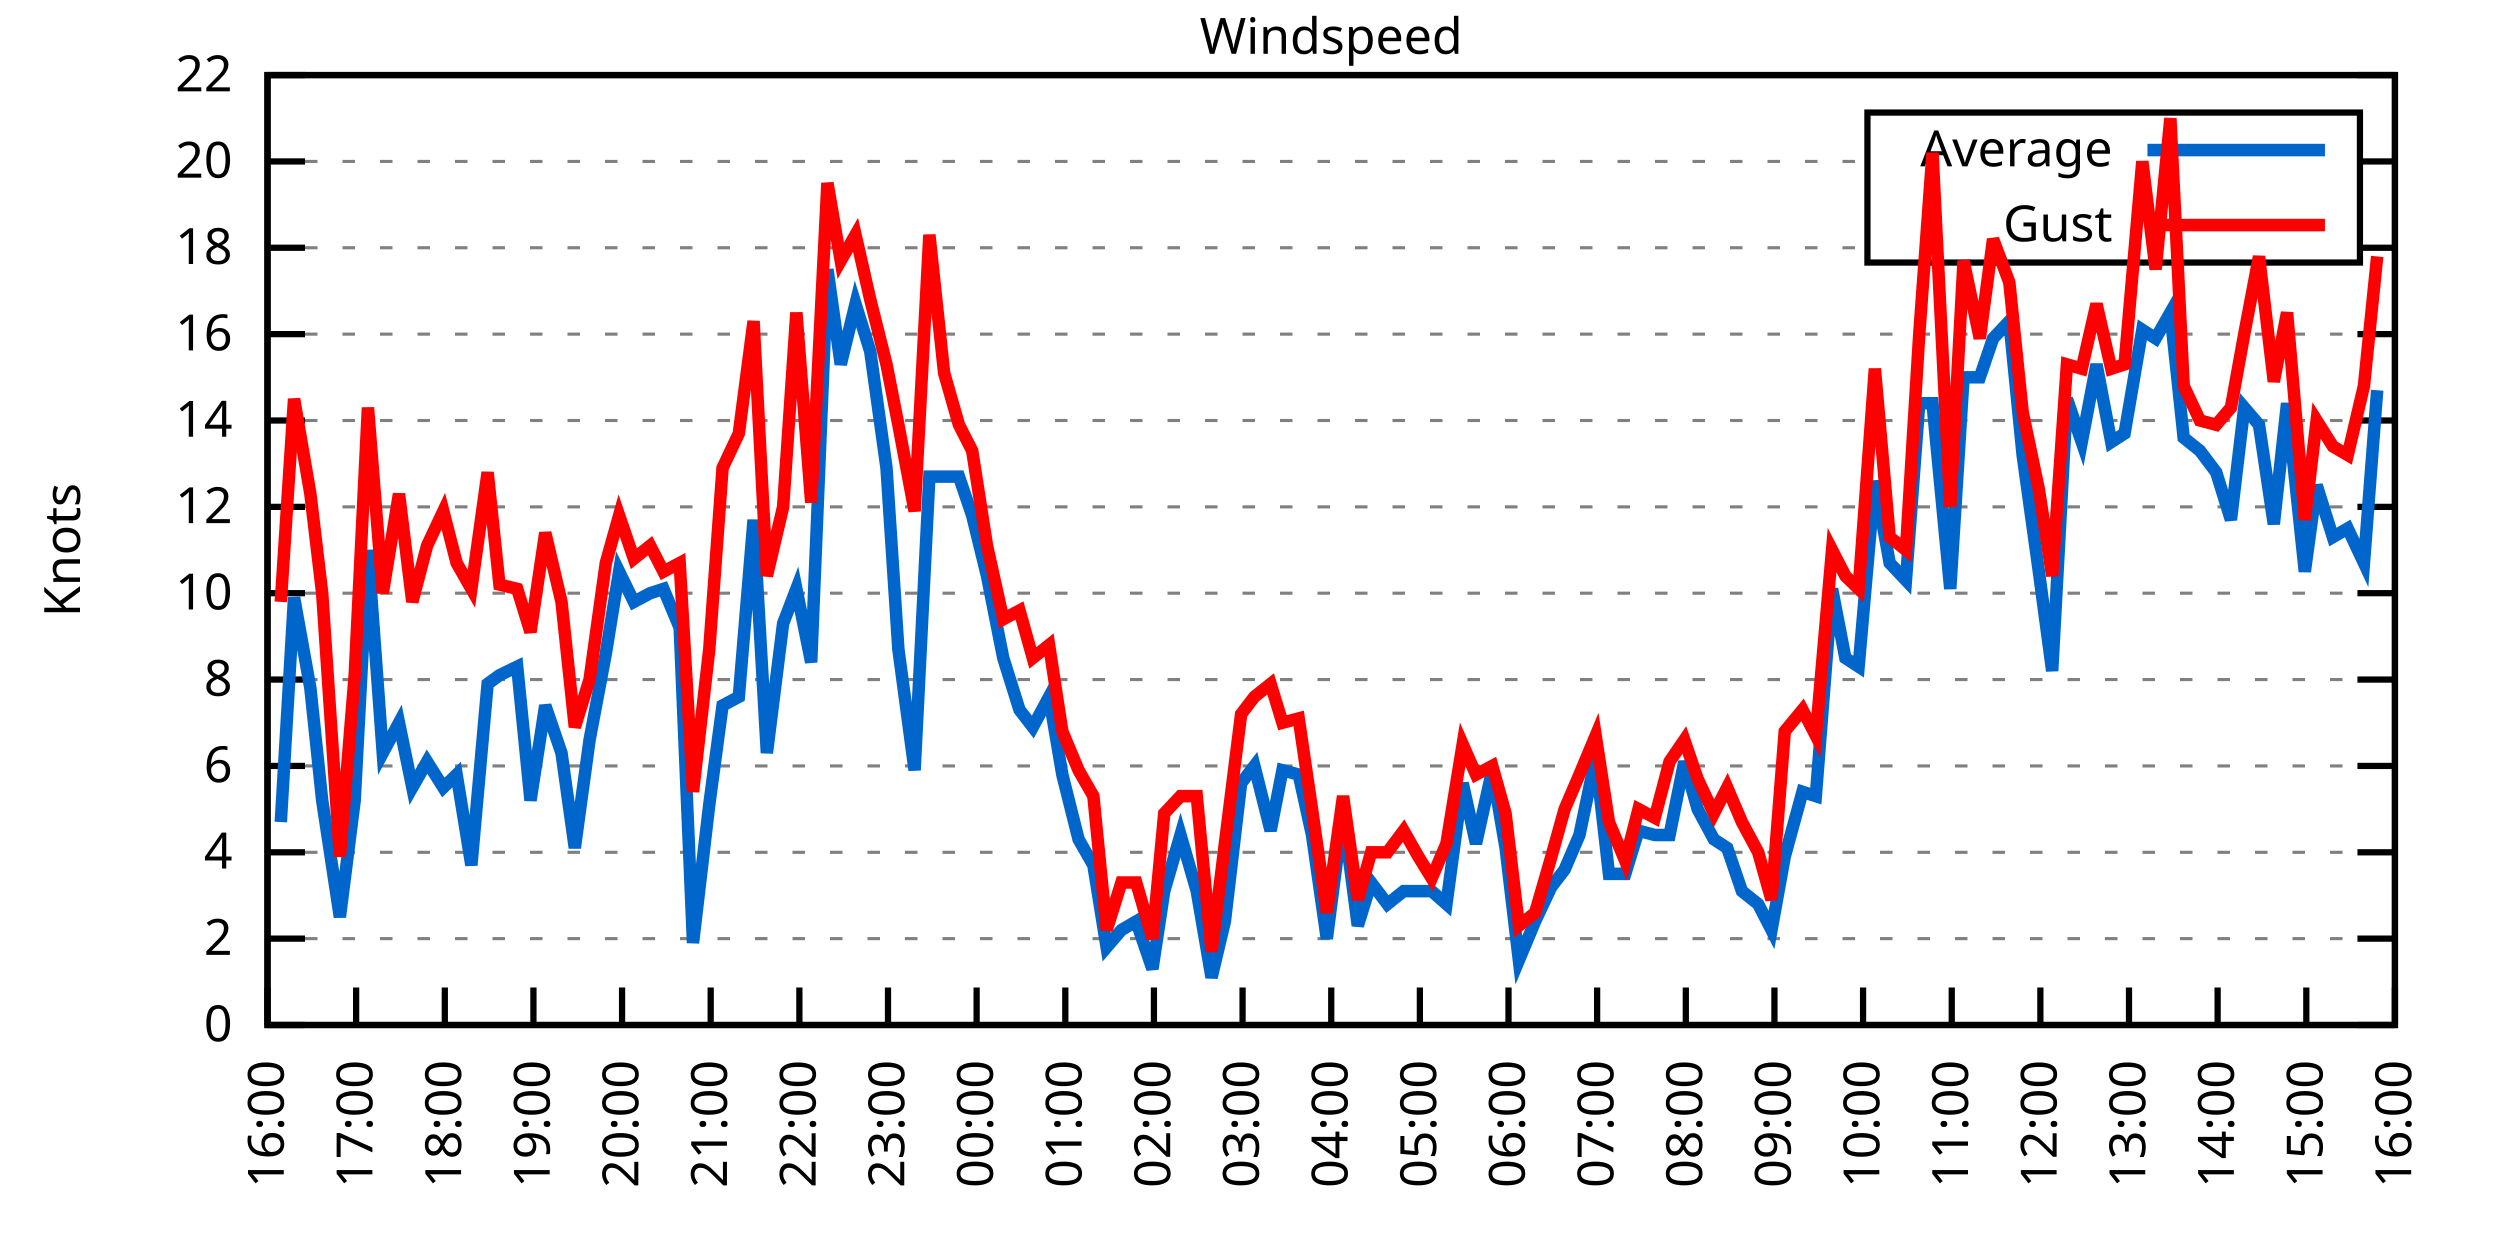
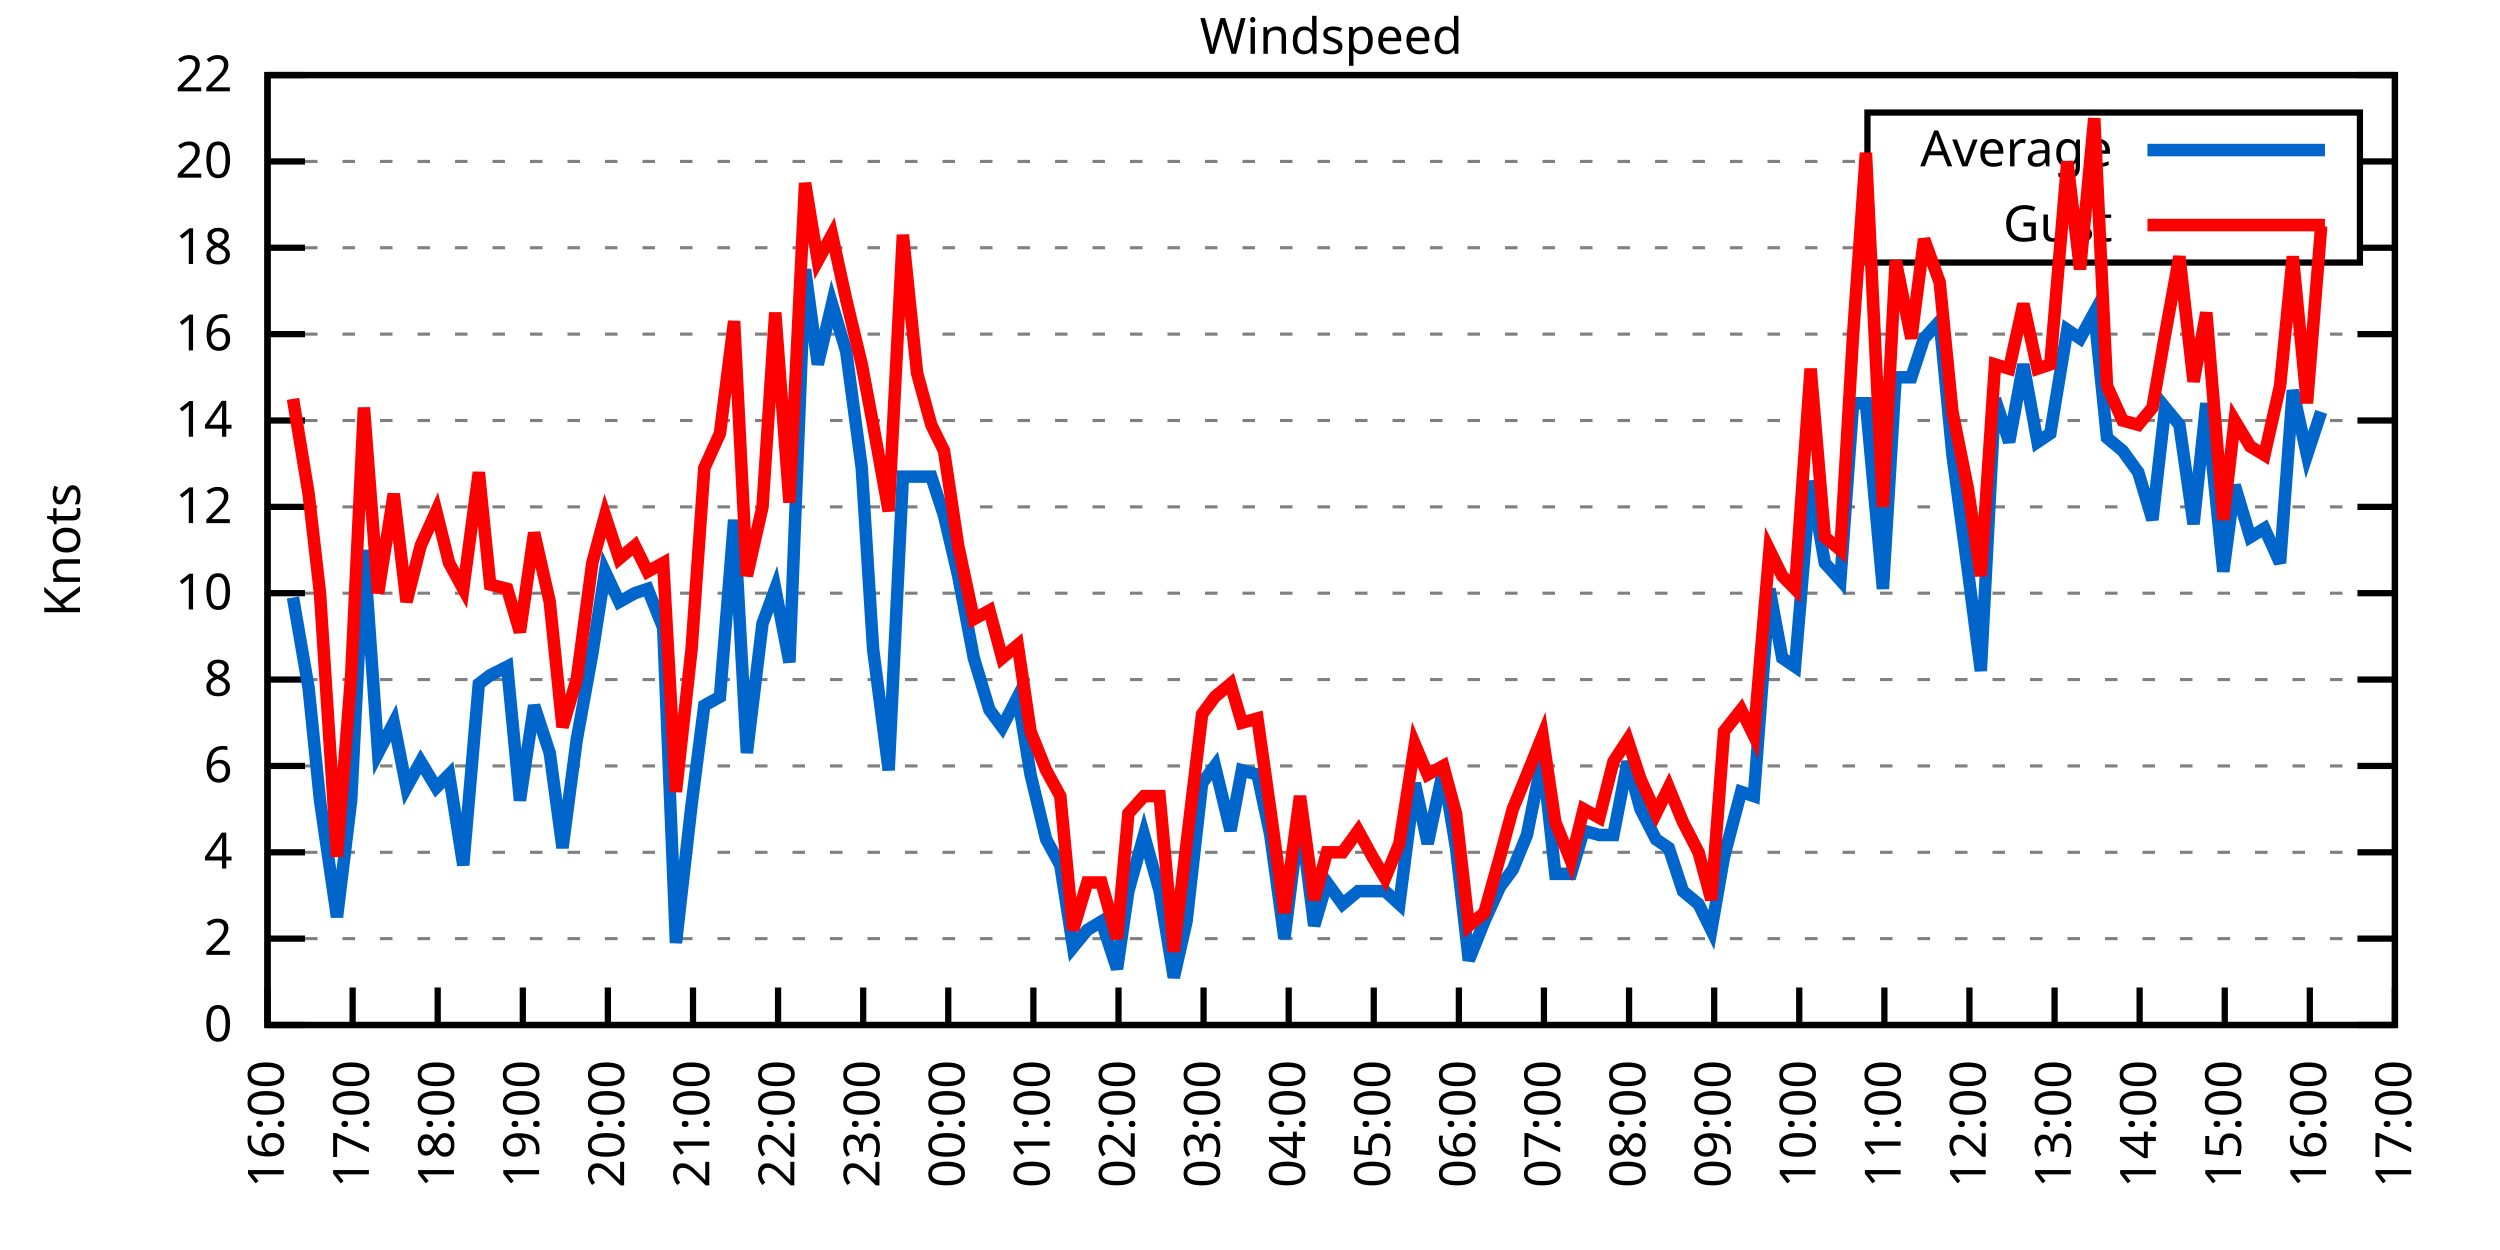
<svg xmlns="http://www.w3.org/2000/svg" xmlns:xlink="http://www.w3.org/1999/xlink" width="400" height="200" viewBox="0 0 400 200">
  <g id="gnuplot_canvas">
    <rect x="0" y="0" width="400" height="200" fill="none" />
    <defs>
      <circle id="gpDot" r="0.5" stroke-width="0.5" stroke="currentColor" />
      <path id="gpPt0" stroke-width="0.333" stroke="currentColor" d="M-1,0 h2 M0,-1 v2" />
      <path id="gpPt1" stroke-width="0.333" stroke="currentColor" d="M-1,-1 L1,1 M1,-1 L-1,1" />
      <path id="gpPt2" stroke-width="0.333" stroke="currentColor" d="M-1,0 L1,0 M0,-1 L0,1 M-1,-1 L1,1 M-1,1 L1,-1" />
      <rect id="gpPt3" stroke-width="0.333" stroke="currentColor" x="-1" y="-1" width="2" height="2" />
      <rect id="gpPt4" stroke-width="0.333" stroke="currentColor" fill="currentColor" x="-1" y="-1" width="2" height="2" />
      <circle id="gpPt5" stroke-width="0.333" stroke="currentColor" cx="0" cy="0" r="1" />
      <use xlink:href="#gpPt5" id="gpPt6" fill="currentColor" stroke="none" />
      <path id="gpPt7" stroke-width="0.333" stroke="currentColor" d="M0,-1.33 L-1.33,0.67 L1.33,0.67 z" />
      <use xlink:href="#gpPt7" id="gpPt8" fill="currentColor" stroke="none" />
      <use xlink:href="#gpPt7" id="gpPt9" stroke="currentColor" transform="rotate(180)" />
      <use xlink:href="#gpPt9" id="gpPt10" fill="currentColor" stroke="none" />
      <use xlink:href="#gpPt3" id="gpPt11" stroke="currentColor" transform="rotate(45)" />
      <use xlink:href="#gpPt11" id="gpPt12" fill="currentColor" stroke="none" />
      <path id="gpPt13" stroke-width="0.333" stroke="currentColor" d="M0,1.330 L1.265,0.411 L0.782,-1.067 L-0.782,-1.076 L-1.265,0.411 z" />
      <use xlink:href="#gpPt13" id="gpPt14" fill="currentColor" stroke="none" />
      <filter id="textbox" filterUnits="objectBoundingBox" x="0" y="0" height="1" width="1">
        <feFlood flood-color="white" flood-opacity="1" result="bgnd" />
        <feComposite in="SourceGraphic" in2="bgnd" operator="atop" />
      </filter>
      <filter id="greybox" filterUnits="objectBoundingBox" x="0" y="0" height="1" width="1">
        <feFlood flood-color="lightgrey" flood-opacity="1" result="grey" />
        <feComposite in="SourceGraphic" in2="grey" operator="atop" />
      </filter>
    </defs>
    <g fill="none" color="white" stroke="currentColor" stroke-width="1.00" stroke-linecap="butt" stroke-linejoin="miter">
</g>
    <g fill="none" color="black" stroke="currentColor" stroke-width="1.00" stroke-linecap="butt" stroke-linejoin="miter">
      <g stroke="none" shape-rendering="crispEdges">
        <polygon fill="rgb(255, 255, 255)" points="42.80,164.00 383.18,164.00 383.18,12.02 42.80,12.02 " />
      </g>
    </g>
    <g fill="none" color="black" stroke="currentColor" stroke-width="1.00" stroke-linecap="butt" stroke-linejoin="miter">
</g>
    <g fill="none" color="black" stroke="black" stroke-width="0.50" stroke-linecap="butt" stroke-linejoin="miter">
</g>
    <g fill="none" color="gray" stroke="currentColor" stroke-width="0.50" stroke-linecap="butt" stroke-linejoin="miter">
      <path stroke="gray" stroke-dasharray="2,4" class="gridline" d="M42.80,164.00 L383.19,164.00  " />
    </g>
    <g fill="none" color="gray" stroke="gray" stroke-width="1.00" stroke-linecap="butt" stroke-linejoin="miter">
</g>
    <g fill="none" color="black" stroke="currentColor" stroke-width="1.00" stroke-linecap="butt" stroke-linejoin="miter">
      <path stroke="black" d="M42.80,164.00 L48.80,164.00 M383.19,164.00 L377.19,164.00  " />
      <g transform="translate(37.20,166.60)" stroke="none" fill="black" font-family="Sans" font-size="8.00" text-anchor="end">
        <text>
          <tspan font-family="Sans"> 0</tspan>
        </text>
      </g>
    </g>
    <g fill="none" color="black" stroke="currentColor" stroke-width="1.00" stroke-linecap="butt" stroke-linejoin="miter">
</g>
    <g fill="none" color="black" stroke="black" stroke-width="0.50" stroke-linecap="butt" stroke-linejoin="miter">
</g>
    <g fill="none" color="gray" stroke="currentColor" stroke-width="0.50" stroke-linecap="butt" stroke-linejoin="miter">
      <path stroke="gray" stroke-dasharray="2,4" class="gridline" d="M42.80,150.18 L383.19,150.18  " />
    </g>
    <g fill="none" color="gray" stroke="gray" stroke-width="1.00" stroke-linecap="butt" stroke-linejoin="miter">
</g>
    <g fill="none" color="black" stroke="currentColor" stroke-width="1.00" stroke-linecap="butt" stroke-linejoin="miter">
      <path stroke="black" d="M42.80,150.18 L48.80,150.18 M383.19,150.18 L377.19,150.18  " />
      <g transform="translate(37.20,152.78)" stroke="none" fill="black" font-family="Sans" font-size="8.00" text-anchor="end">
        <text>
          <tspan font-family="Sans"> 2</tspan>
        </text>
      </g>
    </g>
    <g fill="none" color="black" stroke="currentColor" stroke-width="1.00" stroke-linecap="butt" stroke-linejoin="miter">
</g>
    <g fill="none" color="black" stroke="black" stroke-width="0.50" stroke-linecap="butt" stroke-linejoin="miter">
</g>
    <g fill="none" color="gray" stroke="currentColor" stroke-width="0.50" stroke-linecap="butt" stroke-linejoin="miter">
      <path stroke="gray" stroke-dasharray="2,4" class="gridline" d="M42.80,136.37 L383.19,136.37  " />
    </g>
    <g fill="none" color="gray" stroke="gray" stroke-width="1.00" stroke-linecap="butt" stroke-linejoin="miter">
</g>
    <g fill="none" color="black" stroke="currentColor" stroke-width="1.00" stroke-linecap="butt" stroke-linejoin="miter">
      <path stroke="black" d="M42.80,136.37 L48.80,136.37 M383.19,136.37 L377.19,136.37  " />
      <g transform="translate(37.20,138.97)" stroke="none" fill="black" font-family="Sans" font-size="8.00" text-anchor="end">
        <text>
          <tspan font-family="Sans"> 4</tspan>
        </text>
      </g>
    </g>
    <g fill="none" color="black" stroke="currentColor" stroke-width="1.00" stroke-linecap="butt" stroke-linejoin="miter">
</g>
    <g fill="none" color="black" stroke="black" stroke-width="0.50" stroke-linecap="butt" stroke-linejoin="miter">
</g>
    <g fill="none" color="gray" stroke="currentColor" stroke-width="0.50" stroke-linecap="butt" stroke-linejoin="miter">
      <path stroke="gray" stroke-dasharray="2,4" class="gridline" d="M42.80,122.55 L383.19,122.55  " />
    </g>
    <g fill="none" color="gray" stroke="gray" stroke-width="1.00" stroke-linecap="butt" stroke-linejoin="miter">
</g>
    <g fill="none" color="black" stroke="currentColor" stroke-width="1.00" stroke-linecap="butt" stroke-linejoin="miter">
      <path stroke="black" d="M42.80,122.55 L48.80,122.55 M383.19,122.55 L377.19,122.55  " />
      <g transform="translate(37.20,125.15)" stroke="none" fill="black" font-family="Sans" font-size="8.00" text-anchor="end">
        <text>
          <tspan font-family="Sans"> 6</tspan>
        </text>
      </g>
    </g>
    <g fill="none" color="black" stroke="currentColor" stroke-width="1.00" stroke-linecap="butt" stroke-linejoin="miter">
</g>
    <g fill="none" color="black" stroke="black" stroke-width="0.50" stroke-linecap="butt" stroke-linejoin="miter">
</g>
    <g fill="none" color="gray" stroke="currentColor" stroke-width="0.50" stroke-linecap="butt" stroke-linejoin="miter">
      <path stroke="gray" stroke-dasharray="2,4" class="gridline" d="M42.80,108.73 L383.19,108.73  " />
    </g>
    <g fill="none" color="gray" stroke="gray" stroke-width="1.00" stroke-linecap="butt" stroke-linejoin="miter">
</g>
    <g fill="none" color="black" stroke="currentColor" stroke-width="1.00" stroke-linecap="butt" stroke-linejoin="miter">
      <path stroke="black" d="M42.80,108.73 L48.80,108.73 M383.19,108.73 L377.19,108.73  " />
      <g transform="translate(37.20,111.33)" stroke="none" fill="black" font-family="Sans" font-size="8.00" text-anchor="end">
        <text>
          <tspan font-family="Sans"> 8</tspan>
        </text>
      </g>
    </g>
    <g fill="none" color="black" stroke="currentColor" stroke-width="1.00" stroke-linecap="butt" stroke-linejoin="miter">
</g>
    <g fill="none" color="black" stroke="black" stroke-width="0.50" stroke-linecap="butt" stroke-linejoin="miter">
</g>
    <g fill="none" color="gray" stroke="currentColor" stroke-width="0.50" stroke-linecap="butt" stroke-linejoin="miter">
      <path stroke="gray" stroke-dasharray="2,4" class="gridline" d="M42.80,94.91 L383.19,94.91  " />
    </g>
    <g fill="none" color="gray" stroke="gray" stroke-width="1.00" stroke-linecap="butt" stroke-linejoin="miter">
</g>
    <g fill="none" color="black" stroke="currentColor" stroke-width="1.00" stroke-linecap="butt" stroke-linejoin="miter">
      <path stroke="black" d="M42.80,94.91 L48.80,94.91 M383.19,94.91 L377.19,94.91  " />
      <g transform="translate(37.20,97.51)" stroke="none" fill="black" font-family="Sans" font-size="8.00" text-anchor="end">
        <text>
          <tspan font-family="Sans"> 10</tspan>
        </text>
      </g>
    </g>
    <g fill="none" color="black" stroke="currentColor" stroke-width="1.00" stroke-linecap="butt" stroke-linejoin="miter">
</g>
    <g fill="none" color="black" stroke="black" stroke-width="0.50" stroke-linecap="butt" stroke-linejoin="miter">
</g>
    <g fill="none" color="gray" stroke="currentColor" stroke-width="0.50" stroke-linecap="butt" stroke-linejoin="miter">
      <path stroke="gray" stroke-dasharray="2,4" class="gridline" d="M42.80,81.10 L383.19,81.10  " />
    </g>
    <g fill="none" color="gray" stroke="gray" stroke-width="1.00" stroke-linecap="butt" stroke-linejoin="miter">
</g>
    <g fill="none" color="black" stroke="currentColor" stroke-width="1.00" stroke-linecap="butt" stroke-linejoin="miter">
      <path stroke="black" d="M42.80,81.10 L48.80,81.10 M383.19,81.10 L377.19,81.10  " />
      <g transform="translate(37.20,83.70)" stroke="none" fill="black" font-family="Sans" font-size="8.00" text-anchor="end">
        <text>
          <tspan font-family="Sans"> 12</tspan>
        </text>
      </g>
    </g>
    <g fill="none" color="black" stroke="currentColor" stroke-width="1.00" stroke-linecap="butt" stroke-linejoin="miter">
</g>
    <g fill="none" color="black" stroke="black" stroke-width="0.50" stroke-linecap="butt" stroke-linejoin="miter">
</g>
    <g fill="none" color="gray" stroke="currentColor" stroke-width="0.50" stroke-linecap="butt" stroke-linejoin="miter">
      <path stroke="gray" stroke-dasharray="2,4" class="gridline" d="M42.80,67.28 L383.19,67.28  " />
    </g>
    <g fill="none" color="gray" stroke="gray" stroke-width="1.00" stroke-linecap="butt" stroke-linejoin="miter">
</g>
    <g fill="none" color="black" stroke="currentColor" stroke-width="1.00" stroke-linecap="butt" stroke-linejoin="miter">
      <path stroke="black" d="M42.80,67.28 L48.80,67.28 M383.19,67.28 L377.19,67.28  " />
      <g transform="translate(37.20,69.88)" stroke="none" fill="black" font-family="Sans" font-size="8.00" text-anchor="end">
        <text>
          <tspan font-family="Sans"> 14</tspan>
        </text>
      </g>
    </g>
    <g fill="none" color="black" stroke="currentColor" stroke-width="1.00" stroke-linecap="butt" stroke-linejoin="miter">
</g>
    <g fill="none" color="black" stroke="black" stroke-width="0.50" stroke-linecap="butt" stroke-linejoin="miter">
</g>
    <g fill="none" color="gray" stroke="currentColor" stroke-width="0.50" stroke-linecap="butt" stroke-linejoin="miter">
      <path stroke="gray" stroke-dasharray="2,4" class="gridline" d="M42.80,53.46 L383.19,53.46  " />
    </g>
    <g fill="none" color="gray" stroke="gray" stroke-width="1.00" stroke-linecap="butt" stroke-linejoin="miter">
</g>
    <g fill="none" color="black" stroke="currentColor" stroke-width="1.00" stroke-linecap="butt" stroke-linejoin="miter">
      <path stroke="black" d="M42.80,53.46 L48.80,53.46 M383.19,53.46 L377.19,53.46  " />
      <g transform="translate(37.20,56.06)" stroke="none" fill="black" font-family="Sans" font-size="8.00" text-anchor="end">
        <text>
          <tspan font-family="Sans"> 16</tspan>
        </text>
      </g>
    </g>
    <g fill="none" color="black" stroke="currentColor" stroke-width="1.00" stroke-linecap="butt" stroke-linejoin="miter">
</g>
    <g fill="none" color="black" stroke="black" stroke-width="0.50" stroke-linecap="butt" stroke-linejoin="miter">
</g>
    <g fill="none" color="gray" stroke="currentColor" stroke-width="0.50" stroke-linecap="butt" stroke-linejoin="miter">
      <path stroke="gray" stroke-dasharray="2,4" class="gridline" d="M42.80,39.64 L298.79,39.64 M377.59,39.64 L383.19,39.64  " />
    </g>
    <g fill="none" color="gray" stroke="gray" stroke-width="1.00" stroke-linecap="butt" stroke-linejoin="miter">
</g>
    <g fill="none" color="black" stroke="currentColor" stroke-width="1.00" stroke-linecap="butt" stroke-linejoin="miter">
      <path stroke="black" d="M42.80,39.64 L48.80,39.64 M383.19,39.64 L377.19,39.64  " />
      <g transform="translate(37.20,42.24)" stroke="none" fill="black" font-family="Sans" font-size="8.00" text-anchor="end">
        <text>
          <tspan font-family="Sans"> 18</tspan>
        </text>
      </g>
    </g>
    <g fill="none" color="black" stroke="currentColor" stroke-width="1.00" stroke-linecap="butt" stroke-linejoin="miter">
</g>
    <g fill="none" color="black" stroke="black" stroke-width="0.50" stroke-linecap="butt" stroke-linejoin="miter">
</g>
    <g fill="none" color="gray" stroke="currentColor" stroke-width="0.50" stroke-linecap="butt" stroke-linejoin="miter">
      <path stroke="gray" stroke-dasharray="2,4" class="gridline" d="M42.80,25.83 L298.79,25.83 M377.59,25.83 L383.19,25.83  " />
    </g>
    <g fill="none" color="gray" stroke="gray" stroke-width="1.00" stroke-linecap="butt" stroke-linejoin="miter">
</g>
    <g fill="none" color="black" stroke="currentColor" stroke-width="1.00" stroke-linecap="butt" stroke-linejoin="miter">
      <path stroke="black" d="M42.80,25.83 L48.80,25.83 M383.19,25.83 L377.19,25.83  " />
      <g transform="translate(37.20,28.43)" stroke="none" fill="black" font-family="Sans" font-size="8.00" text-anchor="end">
        <text>
          <tspan font-family="Sans"> 20</tspan>
        </text>
      </g>
    </g>
    <g fill="none" color="black" stroke="currentColor" stroke-width="1.00" stroke-linecap="butt" stroke-linejoin="miter">
</g>
    <g fill="none" color="black" stroke="black" stroke-width="0.50" stroke-linecap="butt" stroke-linejoin="miter">
</g>
    <g fill="none" color="gray" stroke="currentColor" stroke-width="0.50" stroke-linecap="butt" stroke-linejoin="miter">
      <path stroke="gray" stroke-dasharray="2,4" class="gridline" d="M42.80,12.01 L383.19,12.01  " />
    </g>
    <g fill="none" color="gray" stroke="gray" stroke-width="1.00" stroke-linecap="butt" stroke-linejoin="miter">
</g>
    <g fill="none" color="black" stroke="currentColor" stroke-width="1.00" stroke-linecap="butt" stroke-linejoin="miter">
      <path stroke="black" d="M42.80,12.01 L48.80,12.01 M383.19,12.01 L377.19,12.01  " />
      <g transform="translate(37.20,14.61)" stroke="none" fill="black" font-family="Sans" font-size="8.00" text-anchor="end">
        <text>
          <tspan font-family="Sans"> 22</tspan>
        </text>
      </g>
    </g>
    <g fill="none" color="black" stroke="currentColor" stroke-width="1.00" stroke-linecap="butt" stroke-linejoin="miter">
      <path stroke="black" d="M42.80,164.00 L42.80,158.00  " />
      <g transform="translate(45.40,169.60) rotate(270.00)" stroke="none" fill="black" font-family="Sans" font-size="8.00" text-anchor="end">
        <text>
          <tspan font-family="Sans">16:00</tspan>
        </text>
      </g>
    </g>
    <g fill="none" color="black" stroke="currentColor" stroke-width="1.00" stroke-linecap="butt" stroke-linejoin="miter">
-       <path stroke="black" d="M56.98,164.00 L56.98,158.00  " />
-       <g transform="translate(59.58,169.60) rotate(270.00)" stroke="none" fill="black" font-family="Sans" font-size="8.00" text-anchor="end">
+       <path stroke="black" d="M56.42,164.00 L56.42,158.00  " />
+       <g transform="translate(59.02,169.60) rotate(270.00)" stroke="none" fill="black" font-family="Sans" font-size="8.00" text-anchor="end">
        <text>
          <tspan font-family="Sans">17:00</tspan>
        </text>
      </g>
    </g>
    <g fill="none" color="black" stroke="currentColor" stroke-width="1.00" stroke-linecap="butt" stroke-linejoin="miter">
-       <path stroke="black" d="M71.17,164.00 L71.17,158.00  " />
-       <g transform="translate(73.77,169.60) rotate(270.00)" stroke="none" fill="black" font-family="Sans" font-size="8.00" text-anchor="end">
+       <path stroke="black" d="M70.03,164.00 L70.03,158.00  " />
+       <g transform="translate(72.63,169.60) rotate(270.00)" stroke="none" fill="black" font-family="Sans" font-size="8.00" text-anchor="end">
        <text>
          <tspan font-family="Sans">18:00</tspan>
        </text>
      </g>
    </g>
    <g fill="none" color="black" stroke="currentColor" stroke-width="1.00" stroke-linecap="butt" stroke-linejoin="miter">
-       <path stroke="black" d="M85.35,164.00 L85.35,158.00  " />
-       <g transform="translate(87.95,169.60) rotate(270.00)" stroke="none" fill="black" font-family="Sans" font-size="8.00" text-anchor="end">
+       <path stroke="black" d="M83.65,164.00 L83.65,158.00  " />
+       <g transform="translate(86.25,169.60) rotate(270.00)" stroke="none" fill="black" font-family="Sans" font-size="8.00" text-anchor="end">
        <text>
          <tspan font-family="Sans">19:00</tspan>
        </text>
      </g>
    </g>
    <g fill="none" color="black" stroke="currentColor" stroke-width="1.00" stroke-linecap="butt" stroke-linejoin="miter">
-       <path stroke="black" d="M99.53,164.00 L99.53,158.00  " />
-       <g transform="translate(102.13,169.60) rotate(270.00)" stroke="none" fill="black" font-family="Sans" font-size="8.00" text-anchor="end">
+       <path stroke="black" d="M97.26,164.00 L97.26,158.00  " />
+       <g transform="translate(99.86,169.60) rotate(270.00)" stroke="none" fill="black" font-family="Sans" font-size="8.00" text-anchor="end">
        <text>
          <tspan font-family="Sans">20:00</tspan>
        </text>
      </g>
    </g>
    <g fill="none" color="black" stroke="currentColor" stroke-width="1.00" stroke-linecap="butt" stroke-linejoin="miter">
-       <path stroke="black" d="M113.71,164.00 L113.71,158.00  " />
-       <g transform="translate(116.31,169.60) rotate(270.00)" stroke="none" fill="black" font-family="Sans" font-size="8.00" text-anchor="end">
+       <path stroke="black" d="M110.88,164.00 L110.88,158.00  " />
+       <g transform="translate(113.48,169.60) rotate(270.00)" stroke="none" fill="black" font-family="Sans" font-size="8.00" text-anchor="end">
        <text>
          <tspan font-family="Sans">21:00</tspan>
        </text>
      </g>
    </g>
    <g fill="none" color="black" stroke="currentColor" stroke-width="1.00" stroke-linecap="butt" stroke-linejoin="miter">
-       <path stroke="black" d="M127.90,164.00 L127.90,158.00  " />
-       <g transform="translate(130.50,169.60) rotate(270.00)" stroke="none" fill="black" font-family="Sans" font-size="8.00" text-anchor="end">
+       <path stroke="black" d="M124.49,164.00 L124.49,158.00  " />
+       <g transform="translate(127.09,169.60) rotate(270.00)" stroke="none" fill="black" font-family="Sans" font-size="8.00" text-anchor="end">
        <text>
          <tspan font-family="Sans">22:00</tspan>
        </text>
      </g>
    </g>
    <g fill="none" color="black" stroke="currentColor" stroke-width="1.00" stroke-linecap="butt" stroke-linejoin="miter">
-       <path stroke="black" d="M142.08,164.00 L142.08,158.00  " />
-       <g transform="translate(144.68,169.60) rotate(270.00)" stroke="none" fill="black" font-family="Sans" font-size="8.00" text-anchor="end">
+       <path stroke="black" d="M138.11,164.00 L138.11,158.00  " />
+       <g transform="translate(140.71,169.60) rotate(270.00)" stroke="none" fill="black" font-family="Sans" font-size="8.00" text-anchor="end">
        <text>
          <tspan font-family="Sans">23:00</tspan>
        </text>
      </g>
    </g>
    <g fill="none" color="black" stroke="currentColor" stroke-width="1.00" stroke-linecap="butt" stroke-linejoin="miter">
-       <path stroke="black" d="M156.26,164.00 L156.26,158.00  " />
-       <g transform="translate(158.86,169.60) rotate(270.00)" stroke="none" fill="black" font-family="Sans" font-size="8.00" text-anchor="end">
+       <path stroke="black" d="M151.72,164.00 L151.72,158.00  " />
+       <g transform="translate(154.32,169.60) rotate(270.00)" stroke="none" fill="black" font-family="Sans" font-size="8.00" text-anchor="end">
        <text>
          <tspan font-family="Sans">00:00</tspan>
        </text>
      </g>
    </g>
    <g fill="none" color="black" stroke="currentColor" stroke-width="1.00" stroke-linecap="butt" stroke-linejoin="miter">
-       <path stroke="black" d="M170.45,164.00 L170.45,158.00  " />
-       <g transform="translate(173.05,169.60) rotate(270.00)" stroke="none" fill="black" font-family="Sans" font-size="8.00" text-anchor="end">
+       <path stroke="black" d="M165.34,164.00 L165.34,158.00  " />
+       <g transform="translate(167.94,169.60) rotate(270.00)" stroke="none" fill="black" font-family="Sans" font-size="8.00" text-anchor="end">
        <text>
          <tspan font-family="Sans">01:00</tspan>
        </text>
      </g>
    </g>
    <g fill="none" color="black" stroke="currentColor" stroke-width="1.00" stroke-linecap="butt" stroke-linejoin="miter">
-       <path stroke="black" d="M184.63,164.00 L184.63,158.00  " />
-       <g transform="translate(187.23,169.60) rotate(270.00)" stroke="none" fill="black" font-family="Sans" font-size="8.00" text-anchor="end">
+       <path stroke="black" d="M178.96,164.00 L178.96,158.00  " />
+       <g transform="translate(181.56,169.60) rotate(270.00)" stroke="none" fill="black" font-family="Sans" font-size="8.00" text-anchor="end">
        <text>
          <tspan font-family="Sans">02:00</tspan>
        </text>
      </g>
    </g>
    <g fill="none" color="black" stroke="currentColor" stroke-width="1.00" stroke-linecap="butt" stroke-linejoin="miter">
-       <path stroke="black" d="M198.81,164.00 L198.81,158.00  " />
-       <g transform="translate(201.41,169.60) rotate(270.00)" stroke="none" fill="black" font-family="Sans" font-size="8.00" text-anchor="end">
+       <path stroke="black" d="M192.57,164.00 L192.57,158.00  " />
+       <g transform="translate(195.17,169.60) rotate(270.00)" stroke="none" fill="black" font-family="Sans" font-size="8.00" text-anchor="end">
        <text>
          <tspan font-family="Sans">03:00</tspan>
        </text>
      </g>
    </g>
    <g fill="none" color="black" stroke="currentColor" stroke-width="1.00" stroke-linecap="butt" stroke-linejoin="miter">
-       <path stroke="black" d="M213.00,164.00 L213.00,158.00  " />
-       <g transform="translate(215.60,169.60) rotate(270.00)" stroke="none" fill="black" font-family="Sans" font-size="8.00" text-anchor="end">
+       <path stroke="black" d="M206.19,164.00 L206.19,158.00  " />
+       <g transform="translate(208.79,169.60) rotate(270.00)" stroke="none" fill="black" font-family="Sans" font-size="8.00" text-anchor="end">
        <text>
          <tspan font-family="Sans">04:00</tspan>
        </text>
      </g>
    </g>
    <g fill="none" color="black" stroke="currentColor" stroke-width="1.00" stroke-linecap="butt" stroke-linejoin="miter">
-       <path stroke="black" d="M227.18,164.00 L227.18,158.00  " />
-       <g transform="translate(229.78,169.60) rotate(270.00)" stroke="none" fill="black" font-family="Sans" font-size="8.00" text-anchor="end">
+       <path stroke="black" d="M219.80,164.00 L219.80,158.00  " />
+       <g transform="translate(222.40,169.60) rotate(270.00)" stroke="none" fill="black" font-family="Sans" font-size="8.00" text-anchor="end">
        <text>
          <tspan font-family="Sans">05:00</tspan>
        </text>
      </g>
    </g>
    <g fill="none" color="black" stroke="currentColor" stroke-width="1.00" stroke-linecap="butt" stroke-linejoin="miter">
-       <path stroke="black" d="M241.36,164.00 L241.36,158.00  " />
-       <g transform="translate(243.96,169.60) rotate(270.00)" stroke="none" fill="black" font-family="Sans" font-size="8.00" text-anchor="end">
+       <path stroke="black" d="M233.42,164.00 L233.42,158.00  " />
+       <g transform="translate(236.02,169.60) rotate(270.00)" stroke="none" fill="black" font-family="Sans" font-size="8.00" text-anchor="end">
        <text>
          <tspan font-family="Sans">06:00</tspan>
        </text>
      </g>
    </g>
    <g fill="none" color="black" stroke="currentColor" stroke-width="1.00" stroke-linecap="butt" stroke-linejoin="miter">
-       <path stroke="black" d="M255.54,164.00 L255.54,158.00  " />
-       <g transform="translate(258.14,169.60) rotate(270.00)" stroke="none" fill="black" font-family="Sans" font-size="8.00" text-anchor="end">
+       <path stroke="black" d="M247.03,164.00 L247.03,158.00  " />
+       <g transform="translate(249.63,169.60) rotate(270.00)" stroke="none" fill="black" font-family="Sans" font-size="8.00" text-anchor="end">
        <text>
          <tspan font-family="Sans">07:00</tspan>
        </text>
      </g>
    </g>
    <g fill="none" color="black" stroke="currentColor" stroke-width="1.00" stroke-linecap="butt" stroke-linejoin="miter">
-       <path stroke="black" d="M269.73,164.00 L269.73,158.00  " />
-       <g transform="translate(272.33,169.60) rotate(270.00)" stroke="none" fill="black" font-family="Sans" font-size="8.00" text-anchor="end">
+       <path stroke="black" d="M260.65,164.00 L260.65,158.00  " />
+       <g transform="translate(263.25,169.60) rotate(270.00)" stroke="none" fill="black" font-family="Sans" font-size="8.00" text-anchor="end">
        <text>
          <tspan font-family="Sans">08:00</tspan>
        </text>
      </g>
    </g>
    <g fill="none" color="black" stroke="currentColor" stroke-width="1.00" stroke-linecap="butt" stroke-linejoin="miter">
-       <path stroke="black" d="M283.91,164.00 L283.91,158.00  " />
-       <g transform="translate(286.51,169.60) rotate(270.00)" stroke="none" fill="black" font-family="Sans" font-size="8.00" text-anchor="end">
+       <path stroke="black" d="M274.27,164.00 L274.27,158.00  " />
+       <g transform="translate(276.87,169.60) rotate(270.00)" stroke="none" fill="black" font-family="Sans" font-size="8.00" text-anchor="end">
        <text>
          <tspan font-family="Sans">09:00</tspan>
        </text>
      </g>
    </g>
    <g fill="none" color="black" stroke="currentColor" stroke-width="1.00" stroke-linecap="butt" stroke-linejoin="miter">
-       <path stroke="black" d="M298.09,164.00 L298.09,158.00  " />
-       <g transform="translate(300.69,169.60) rotate(270.00)" stroke="none" fill="black" font-family="Sans" font-size="8.00" text-anchor="end">
+       <path stroke="black" d="M287.88,164.00 L287.88,158.00  " />
+       <g transform="translate(290.48,169.60) rotate(270.00)" stroke="none" fill="black" font-family="Sans" font-size="8.00" text-anchor="end">
        <text>
          <tspan font-family="Sans">10:00</tspan>
        </text>
      </g>
    </g>
    <g fill="none" color="black" stroke="currentColor" stroke-width="1.00" stroke-linecap="butt" stroke-linejoin="miter">
-       <path stroke="black" d="M312.28,164.00 L312.28,158.00  " />
-       <g transform="translate(314.88,169.60) rotate(270.00)" stroke="none" fill="black" font-family="Sans" font-size="8.00" text-anchor="end">
+       <path stroke="black" d="M301.50,164.00 L301.50,158.00  " />
+       <g transform="translate(304.10,169.60) rotate(270.00)" stroke="none" fill="black" font-family="Sans" font-size="8.00" text-anchor="end">
        <text>
          <tspan font-family="Sans">11:00</tspan>
        </text>
      </g>
    </g>
    <g fill="none" color="black" stroke="currentColor" stroke-width="1.00" stroke-linecap="butt" stroke-linejoin="miter">
-       <path stroke="black" d="M326.46,164.00 L326.46,158.00  " />
-       <g transform="translate(329.06,169.60) rotate(270.00)" stroke="none" fill="black" font-family="Sans" font-size="8.00" text-anchor="end">
+       <path stroke="black" d="M315.11,164.00 L315.11,158.00  " />
+       <g transform="translate(317.71,169.60) rotate(270.00)" stroke="none" fill="black" font-family="Sans" font-size="8.00" text-anchor="end">
        <text>
          <tspan font-family="Sans">12:00</tspan>
        </text>
      </g>
    </g>
    <g fill="none" color="black" stroke="currentColor" stroke-width="1.00" stroke-linecap="butt" stroke-linejoin="miter">
-       <path stroke="black" d="M340.64,164.00 L340.64,158.00  " />
-       <g transform="translate(343.24,169.60) rotate(270.00)" stroke="none" fill="black" font-family="Sans" font-size="8.00" text-anchor="end">
+       <path stroke="black" d="M328.73,164.00 L328.73,158.00  " />
+       <g transform="translate(331.33,169.60) rotate(270.00)" stroke="none" fill="black" font-family="Sans" font-size="8.00" text-anchor="end">
        <text>
          <tspan font-family="Sans">13:00</tspan>
        </text>
      </g>
    </g>
    <g fill="none" color="black" stroke="currentColor" stroke-width="1.00" stroke-linecap="butt" stroke-linejoin="miter">
-       <path stroke="black" d="M354.82,164.00 L354.82,158.00  " />
-       <g transform="translate(357.42,169.60) rotate(270.00)" stroke="none" fill="black" font-family="Sans" font-size="8.00" text-anchor="end">
+       <path stroke="black" d="M342.34,164.00 L342.34,158.00  " />
+       <g transform="translate(344.94,169.60) rotate(270.00)" stroke="none" fill="black" font-family="Sans" font-size="8.00" text-anchor="end">
        <text>
          <tspan font-family="Sans">14:00</tspan>
        </text>
      </g>
    </g>
    <g fill="none" color="black" stroke="currentColor" stroke-width="1.00" stroke-linecap="butt" stroke-linejoin="miter">
-       <path stroke="black" d="M369.01,164.00 L369.01,158.00  " />
-       <g transform="translate(371.61,169.60) rotate(270.00)" stroke="none" fill="black" font-family="Sans" font-size="8.00" text-anchor="end">
+       <path stroke="black" d="M355.96,164.00 L355.96,158.00  " />
+       <g transform="translate(358.56,169.60) rotate(270.00)" stroke="none" fill="black" font-family="Sans" font-size="8.00" text-anchor="end">
        <text>
          <tspan font-family="Sans">15:00</tspan>
+         </text>
+       </g>
+     </g>
+     <g fill="none" color="black" stroke="currentColor" stroke-width="1.00" stroke-linecap="butt" stroke-linejoin="miter">
+       <path stroke="black" d="M369.57,164.00 L369.57,158.00  " />
+       <g transform="translate(372.17,169.60) rotate(270.00)" stroke="none" fill="black" font-family="Sans" font-size="8.00" text-anchor="end">
+         <text>
+           <tspan font-family="Sans">16:00</tspan>
        </text>
      </g>
    </g>
    <g fill="none" color="black" stroke="currentColor" stroke-width="1.00" stroke-linecap="butt" stroke-linejoin="miter">
      <path stroke="black" d="M383.19,164.00 L383.19,158.00  " />
      <g transform="translate(385.79,169.60) rotate(270.00)" stroke="none" fill="black" font-family="Sans" font-size="8.00" text-anchor="end">
        <text>
-           <tspan font-family="Sans">16:00</tspan>
+           <tspan font-family="Sans">17:00</tspan>
        </text>
      </g>
    </g>
    <g fill="none" color="black" stroke="currentColor" stroke-width="1.00" stroke-linecap="butt" stroke-linejoin="miter">
</g>
    <g fill="none" color="black" stroke="currentColor" stroke-width="1.00" stroke-linecap="butt" stroke-linejoin="miter">
      <path stroke="black" d="M42.80,12.01 L42.80,164.00 L383.19,164.00 L383.19,12.01 L42.80,12.01 Z  " />
    </g>
    <g fill="none" color="black" stroke="currentColor" stroke-width="1.00" stroke-linecap="butt" stroke-linejoin="miter">
</g>
    <g fill="none" color="black" stroke="currentColor" stroke-width="1.00" stroke-linecap="butt" stroke-linejoin="miter">
      <path stroke="black" d="M298.79,42.01 L298.79,18.01 L377.59,18.01 L377.59,42.01 L298.79,42.01 Z  " />
    </g>
    <g id="Windspeed_plot_1">
      <g fill="none" color="white" stroke="black" stroke-width="2.00" stroke-linecap="butt" stroke-linejoin="miter">
</g>
      <g fill="none" color="black" stroke="currentColor" stroke-width="2.00" stroke-linecap="butt" stroke-linejoin="miter">
        <g transform="translate(337.99,26.61)" stroke="none" fill="black" font-family="Sans" font-size="8.00" text-anchor="end">
          <text>
            <tspan font-family="Sans">Average</tspan>
          </text>
        </g>
      </g>
      <g fill="none" color="black" stroke="currentColor" stroke-width="2.00" stroke-linecap="butt" stroke-linejoin="miter">
-         <path stroke="rgb(  0, 102, 204)" d="M343.59,24.01 L371.99,24.01 M44.93,131.53 L47.05,95.60 L49.66,110.11 L51.55,128.08 L54.38,146.73 L56.75,128.08   L58.87,88.00 L61.24,120.48 L63.84,115.64 L65.97,126.00 L68.33,121.86 L70.93,126.00 L73.06,123.93 L75.42,138.44   L78.02,109.42 L79.91,108.04 L82.75,106.66 L84.88,128.08 L87.24,112.88 L89.84,120.48 L91.97,135.67 L94.33,118.40   L96.93,104.59 L99.06,91.46 L101.42,96.30 L104.02,94.91 L106.15,94.22 L108.75,100.44 L110.88,150.87 L113.48,128.77   L115.61,112.88 L118.21,111.49 L120.57,83.17 L122.70,120.48 L125.30,99.75 L127.42,94.22 L129.79,105.97 L132.39,43.10   L134.52,58.30 L136.88,48.63 L139.24,56.23 L141.84,74.88 L143.74,103.89 L146.34,123.24 L148.70,76.26 L151.06,76.26   L153.43,76.26 L155.55,82.48 L157.92,92.15 L160.52,105.28 L163.12,113.57 L165.25,116.33 L167.85,111.49 L169.97,123.93   L172.57,134.29 L174.94,138.44 L177.06,151.56 L179.43,148.80 L181.79,147.42 L184.39,155.02 L186.28,142.58 L188.88,133.60   L191.48,142.58 L193.85,156.40 L195.98,147.42 L198.58,125.31 L200.70,122.55 L203.30,132.91 L205.19,123.24 L207.79,123.93   L209.92,133.60 L212.29,150.18 L214.89,130.15 L217.25,148.11 L219.38,141.20 L221.98,144.66 L224.58,142.58 L226.94,142.58   L229.07,142.58 L231.43,144.66 L234.03,125.31 L236.16,134.98 L238.76,123.24 L240.89,135.67 L243.02,153.64 L245.62,147.42   L248.22,141.89 L250.34,139.13 L252.71,133.60 L255.31,121.17 L257.43,139.82 L260.04,139.82 L262.16,132.91 L264.76,133.60   L267.13,133.60 L269.49,121.86 L271.62,129.46 L274.22,134.29 L276.35,135.67 L278.71,142.58 L281.31,144.66 L283.44,148.80   L285.56,137.06 L288.40,126.69 L290.53,127.38 L293.13,94.22 L295.26,105.28 L297.38,106.66 L299.98,76.95 L302.35,90.08   L304.95,92.84 L307.08,64.52 L309.20,64.52 L312.04,94.22 L314.17,60.37 L316.77,60.37 L318.89,54.15 L321.49,51.39   L323.62,72.81 L326.22,91.46 L328.35,107.35 L330.71,63.82 L333.08,70.73 L335.44,58.30 L337.80,70.73 L339.93,69.35   L342.77,52.77 L344.90,54.15 L347.26,50.01 L349.39,70.04 L351.99,72.12 L354.59,75.57 L356.95,83.17 L359.08,65.21   L361.44,67.97 L363.81,83.86 L365.93,64.52 L368.77,91.46 L370.66,77.64 L373.26,85.93 L375.63,84.55 L378.23,90.08   L380.35,62.44  " />
+         <path stroke="rgb(  0, 102, 204)" d="M343.59,24.01 L371.99,24.01 M46.88,95.60 L49.38,110.11 L51.20,128.08 L53.92,146.73 L56.19,128.08 L58.23,88.00   L60.50,120.48 L63.00,115.64 L65.04,126.00 L67.31,121.86 L69.80,126.00 L71.85,123.93 L74.12,138.44 L76.61,109.42   L78.43,108.04 L81.15,106.66 L83.19,128.08 L85.46,112.88 L87.96,120.48 L90.00,135.67 L92.27,118.40 L94.77,104.59   L96.81,91.46 L99.08,96.30 L101.57,94.91 L103.62,94.22 L106.11,100.44 L108.15,150.87 L110.65,128.77 L112.69,112.88   L115.19,111.49 L117.46,83.17 L119.50,120.48 L122.00,99.75 L124.04,94.22 L126.31,105.97 L128.81,43.10 L130.85,58.30   L133.12,48.63 L135.39,56.23 L137.88,74.88 L139.70,103.89 L142.19,123.24 L144.46,76.26 L146.73,76.26 L149.00,76.26   L151.04,82.48 L153.31,92.15 L155.81,105.28 L158.31,113.57 L160.35,116.33 L162.84,111.49 L164.89,123.93 L167.38,134.29   L169.65,138.44 L171.69,151.56 L173.96,148.80 L176.23,147.42 L178.73,155.02 L180.54,142.58 L183.04,133.60 L185.54,142.58   L187.81,156.40 L189.85,147.42 L192.34,125.31 L194.39,122.55 L196.88,132.91 L198.70,123.24 L201.19,123.93 L203.24,133.60   L205.51,150.18 L208.00,130.15 L210.27,148.11 L212.31,141.20 L214.81,144.66 L217.31,142.58 L219.58,142.58 L221.62,142.58   L223.89,144.66 L226.38,125.31 L228.43,134.98 L230.92,123.24 L232.96,135.67 L235.01,153.64 L237.50,147.42 L240.00,141.89   L242.04,139.13 L244.31,133.60 L246.81,121.17 L248.85,139.82 L251.35,139.82 L253.39,132.91 L255.88,133.60 L258.15,133.60   L260.42,121.86 L262.47,129.46 L264.96,134.29 L267.00,135.67 L269.27,142.58 L271.77,144.66 L273.81,148.80 L275.85,137.06   L278.58,126.69 L280.62,127.38 L283.12,94.22 L285.16,105.28 L287.20,106.66 L289.70,76.95 L291.97,90.08 L294.46,92.84   L296.50,64.52 L298.55,64.52 L301.27,94.22 L303.31,60.37 L305.81,60.37 L307.85,54.15 L310.35,51.39 L312.39,72.81   L314.89,91.46 L316.93,107.35 L319.20,63.82 L321.47,70.73 L323.74,58.30 L326.00,70.73 L328.05,69.35 L330.77,52.77   L332.81,54.15 L335.08,50.01 L337.12,70.04 L339.62,72.12 L342.12,75.57 L344.39,83.17 L346.43,65.21 L348.70,67.97   L350.97,83.86 L353.01,64.52 L355.73,91.46 L357.55,77.64 L360.04,85.93 L362.31,84.55 L364.81,90.08 L366.85,62.44   L369.12,72.81 L371.39,65.90  " />
      </g>
    </g>
    <g id="Windspeed_plot_2">
      <g fill="none" color="black" stroke="currentColor" stroke-width="2.00" stroke-linecap="butt" stroke-linejoin="miter">
        <g transform="translate(337.99,38.61)" stroke="none" fill="black" font-family="Sans" font-size="8.00" text-anchor="end">
          <text>
            <tspan font-family="Sans">Gust</tspan>
          </text>
        </g>
      </g>
      <g fill="none" color="black" stroke="currentColor" stroke-width="2.00" stroke-linecap="butt" stroke-linejoin="miter">
-         <path stroke="rgb(255,   0,   0)" d="M343.59,36.01 L371.99,36.01 M44.93,96.30 L47.05,63.82 L49.66,79.02 L51.55,94.91 L54.38,137.06 L56.75,108.04   L58.87,65.21 L61.24,94.91 L63.84,79.02 L65.97,96.30 L68.33,87.31 L70.93,81.79 L73.06,90.08 L75.42,94.22   L78.02,75.57 L79.91,93.53 L82.75,94.22 L84.88,101.13 L87.24,85.24 L89.84,96.30 L91.97,116.33 L94.33,108.73   L96.93,90.08 L99.06,82.48 L101.42,89.39 L104.02,87.31 L106.15,91.46 L108.75,90.08 L110.88,126.69 L113.48,103.89   L115.61,74.88 L118.21,69.35 L120.57,51.39 L122.70,92.15 L125.30,81.10 L127.42,50.01 L129.79,80.41 L132.39,29.28   L134.52,41.72 L136.88,37.57 L139.24,47.93 L141.84,58.30 L143.74,67.97 L146.34,81.79 L148.70,37.57 L151.06,59.68   L153.43,67.97 L155.55,72.12 L157.92,87.31 L160.52,99.06 L163.12,97.68 L165.25,105.28 L167.85,103.20 L169.97,117.02   L172.57,123.24 L174.94,127.38 L177.06,148.80 L179.43,141.20 L181.79,141.20 L184.39,150.18 L186.28,130.15 L188.88,127.38   L191.48,127.38 L193.85,152.26 L195.98,134.98 L198.58,114.26 L200.70,111.49 L203.30,109.42 L205.19,115.64 L207.79,114.95   L209.92,129.46 L212.29,146.04 L214.89,127.38 L217.25,143.96 L219.38,136.37 L221.98,136.37 L224.58,132.91 L226.94,137.06   L229.07,140.51 L231.43,134.98 L234.03,119.09 L236.16,123.93 L238.76,122.55 L240.89,130.15 L243.02,148.11 L245.62,146.04   L248.22,137.06 L250.34,129.46 L252.71,123.93 L255.31,117.71 L257.43,131.53 L260.04,137.75 L262.16,129.46 L264.76,130.84   L267.13,121.86 L269.49,118.40 L271.62,124.62 L274.22,130.15 L276.35,126.00 L278.71,131.53 L281.31,136.37 L283.44,143.96   L285.56,117.02 L288.40,113.57 L290.53,117.71 L293.13,88.00 L295.26,92.15 L297.38,94.22 L299.98,58.99 L302.35,85.93   L304.95,88.00 L307.08,53.46 L309.20,24.45 L312.04,81.10 L314.17,41.72 L316.77,54.15 L318.89,38.26 L321.49,45.17   L323.62,65.90 L326.22,78.33 L328.35,92.15 L330.71,58.30 L333.08,58.99 L335.44,48.63 L337.80,58.99 L339.93,58.30   L342.77,25.83 L344.90,43.10 L347.26,18.92 L349.39,61.75 L351.99,67.28 L354.59,67.97 L356.95,65.21 L359.08,53.46   L361.44,41.03 L363.81,61.06 L365.93,50.01 L368.77,83.17 L370.66,67.28 L373.26,71.42 L375.63,72.81 L378.23,61.75   L380.35,41.03  " />
+         <path stroke="rgb(255,   0,   0)" d="M343.59,36.01 L371.99,36.01 M46.88,63.82 L49.38,79.02 L51.20,94.91 L53.92,137.06 L56.19,108.04 L58.23,65.21   L60.50,94.91 L63.00,79.02 L65.04,96.30 L67.31,87.31 L69.80,81.79 L71.85,90.08 L74.12,94.22 L76.61,75.57   L78.43,93.53 L81.15,94.22 L83.19,101.13 L85.46,85.24 L87.96,96.30 L90.00,116.33 L92.27,108.73 L94.77,90.08   L96.81,82.48 L99.08,89.39 L101.57,87.31 L103.62,91.46 L106.11,90.08 L108.15,126.69 L110.65,103.89 L112.69,74.88   L115.19,69.35 L117.46,51.39 L119.50,92.15 L122.00,81.10 L124.04,50.01 L126.31,80.41 L128.81,29.28 L130.85,41.72   L133.12,37.57 L135.39,47.93 L137.88,58.30 L139.70,67.97 L142.19,81.79 L144.46,37.57 L146.73,59.68 L149.00,67.97   L151.04,72.12 L153.31,87.31 L155.81,99.06 L158.31,97.68 L160.35,105.28 L162.84,103.20 L164.89,117.02 L167.38,123.24   L169.65,127.38 L171.69,148.80 L173.96,141.20 L176.23,141.20 L178.73,150.18 L180.54,130.15 L183.04,127.38 L185.54,127.38   L187.81,152.26 L189.85,134.98 L192.34,114.26 L194.39,111.49 L196.88,109.42 L198.70,115.64 L201.19,114.95 L203.24,129.46   L205.51,146.04 L208.00,127.38 L210.27,143.96 L212.31,136.37 L214.81,136.37 L217.31,132.91 L219.58,137.06 L221.62,140.51   L223.89,134.98 L226.38,119.09 L228.43,123.93 L230.92,122.55 L232.96,130.15 L235.01,148.11 L237.50,146.04 L240.00,137.06   L242.04,129.46 L244.31,123.93 L246.81,117.71 L248.85,131.53 L251.35,137.75 L253.39,129.46 L255.88,130.84 L258.15,121.86   L260.42,118.40 L262.47,124.62 L264.96,130.15 L267.00,126.00 L269.27,131.53 L271.77,136.37 L273.81,143.96 L275.85,117.02   L278.58,113.57 L280.62,117.71 L283.12,88.00 L285.16,92.15 L287.20,94.22 L289.70,58.99 L291.97,85.93 L294.46,88.00   L296.50,53.46 L298.55,24.45 L301.27,81.10 L303.31,41.72 L305.81,54.15 L307.85,38.26 L310.35,45.17 L312.39,65.90   L314.89,78.33 L316.93,92.15 L319.20,58.30 L321.47,58.99 L323.74,48.63 L326.00,58.99 L328.05,58.30 L330.77,25.83   L332.81,43.10 L335.08,18.92 L337.12,61.75 L339.62,67.28 L342.12,67.97 L344.39,65.21 L346.43,53.46 L348.70,41.03   L350.97,61.06 L353.01,50.01 L355.73,83.17 L357.55,67.28 L360.04,71.42 L362.31,72.81 L364.81,61.75 L366.85,41.03   L369.12,64.52 L371.39,36.19  " />
      </g>
    </g>
    <g fill="none" color="black" stroke="currentColor" stroke-width="2.00" stroke-linecap="butt" stroke-linejoin="miter">
</g>
    <g fill="none" color="black" stroke="black" stroke-width="1.00" stroke-linecap="butt" stroke-linejoin="miter">
</g>
    <g fill="none" color="black" stroke="currentColor" stroke-width="1.00" stroke-linecap="butt" stroke-linejoin="miter">
      <path stroke="black" d="M42.80,12.01 L42.80,164.00 L383.19,164.00 L383.19,12.01 L42.80,12.01 Z  " />
      <g transform="translate(12.80,88.01) rotate(270.00)" stroke="none" fill="black" font-family="Sans" font-size="8.00" text-anchor="middle">
        <text>
          <tspan font-family="Sans">Knots</tspan>
        </text>
      </g>
    </g>
    <g fill="none" color="black" stroke="currentColor" stroke-width="1.00" stroke-linecap="butt" stroke-linejoin="miter">
</g>
    <g fill="none" color="black" stroke="currentColor" stroke-width="1.00" stroke-linecap="butt" stroke-linejoin="miter">
      <g transform="translate(212.99,8.61)" stroke="none" fill="black" font-family="Sans" font-size="8.00" text-anchor="middle">
        <text>
          <tspan font-family="Sans">Windspeed</tspan>
        </text>
      </g>
    </g>
    <g fill="none" color="black" stroke="currentColor" stroke-width="1.00" stroke-linecap="butt" stroke-linejoin="miter">
</g>
  </g>
</svg>
